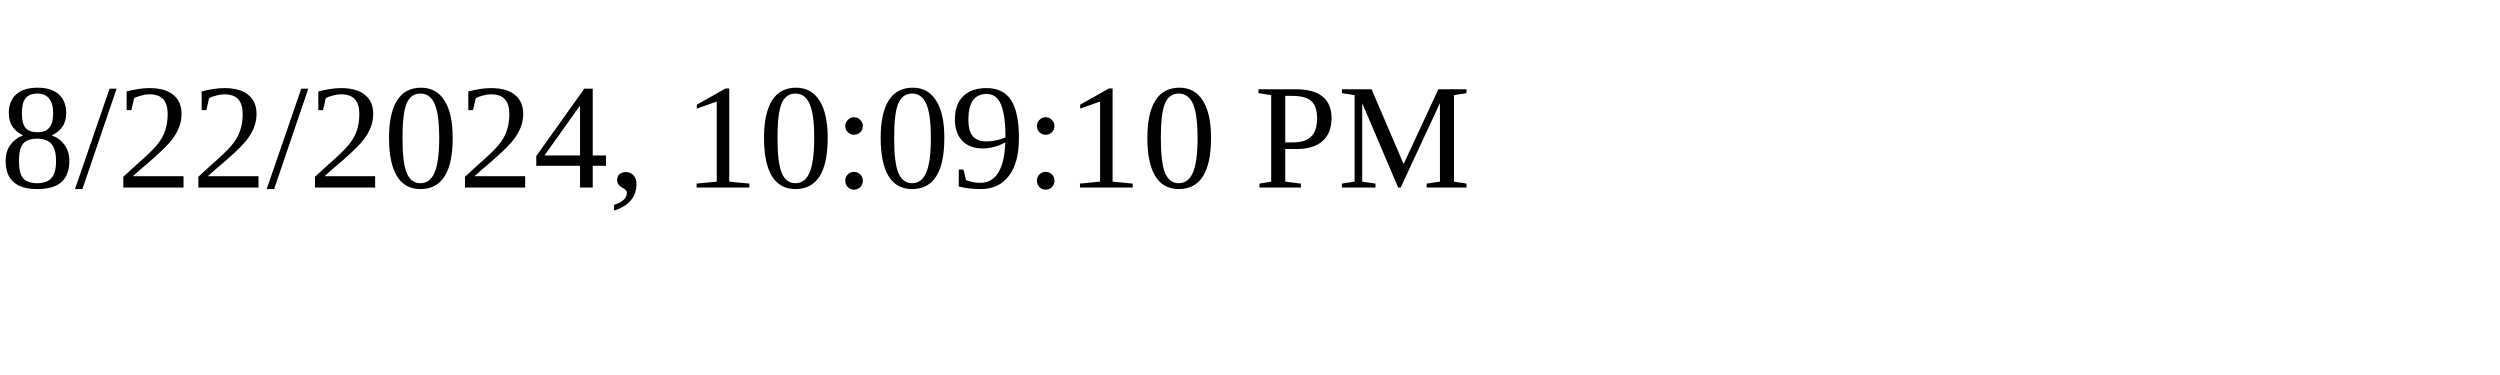
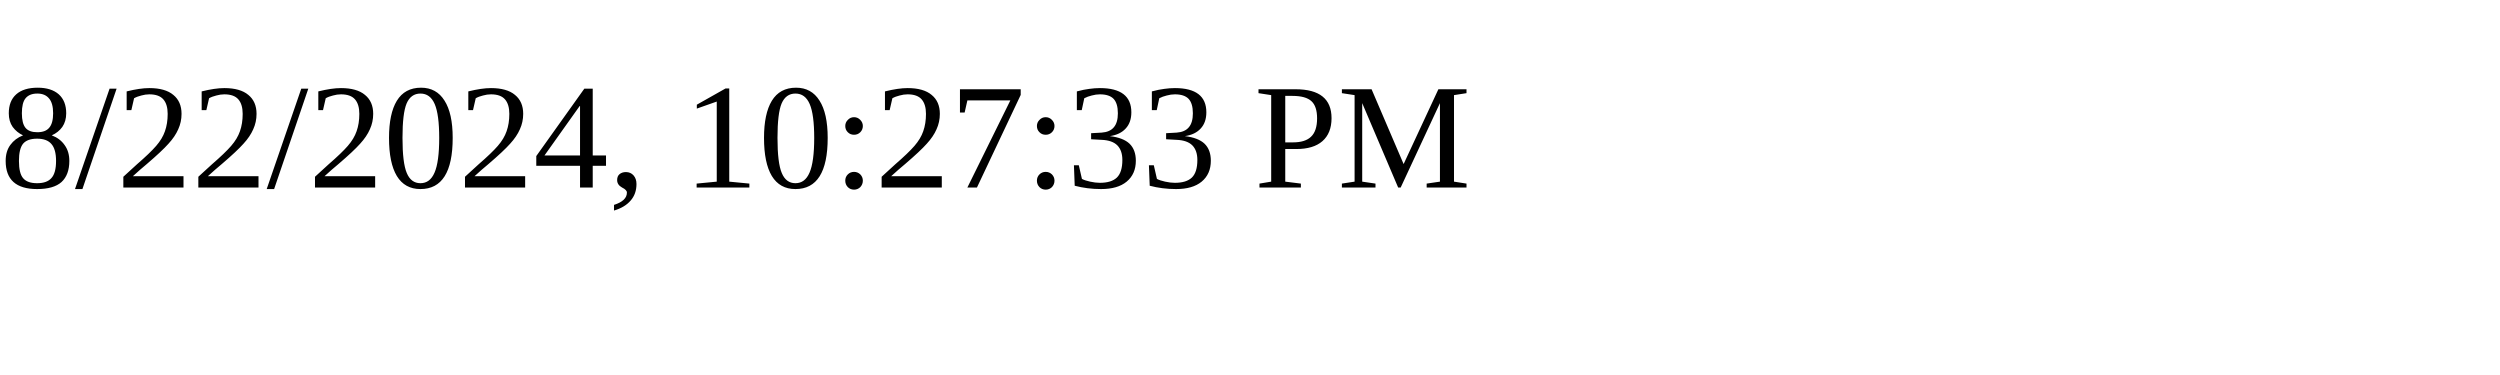
<svg xmlns="http://www.w3.org/2000/svg" height="30" width="200">
-   <text x="0" y="15">8/22/2024, 10:09:10 PM</text>
+   <text x="0" y="15">8/22/2024, 10:27:33 PM</text>
</svg>
